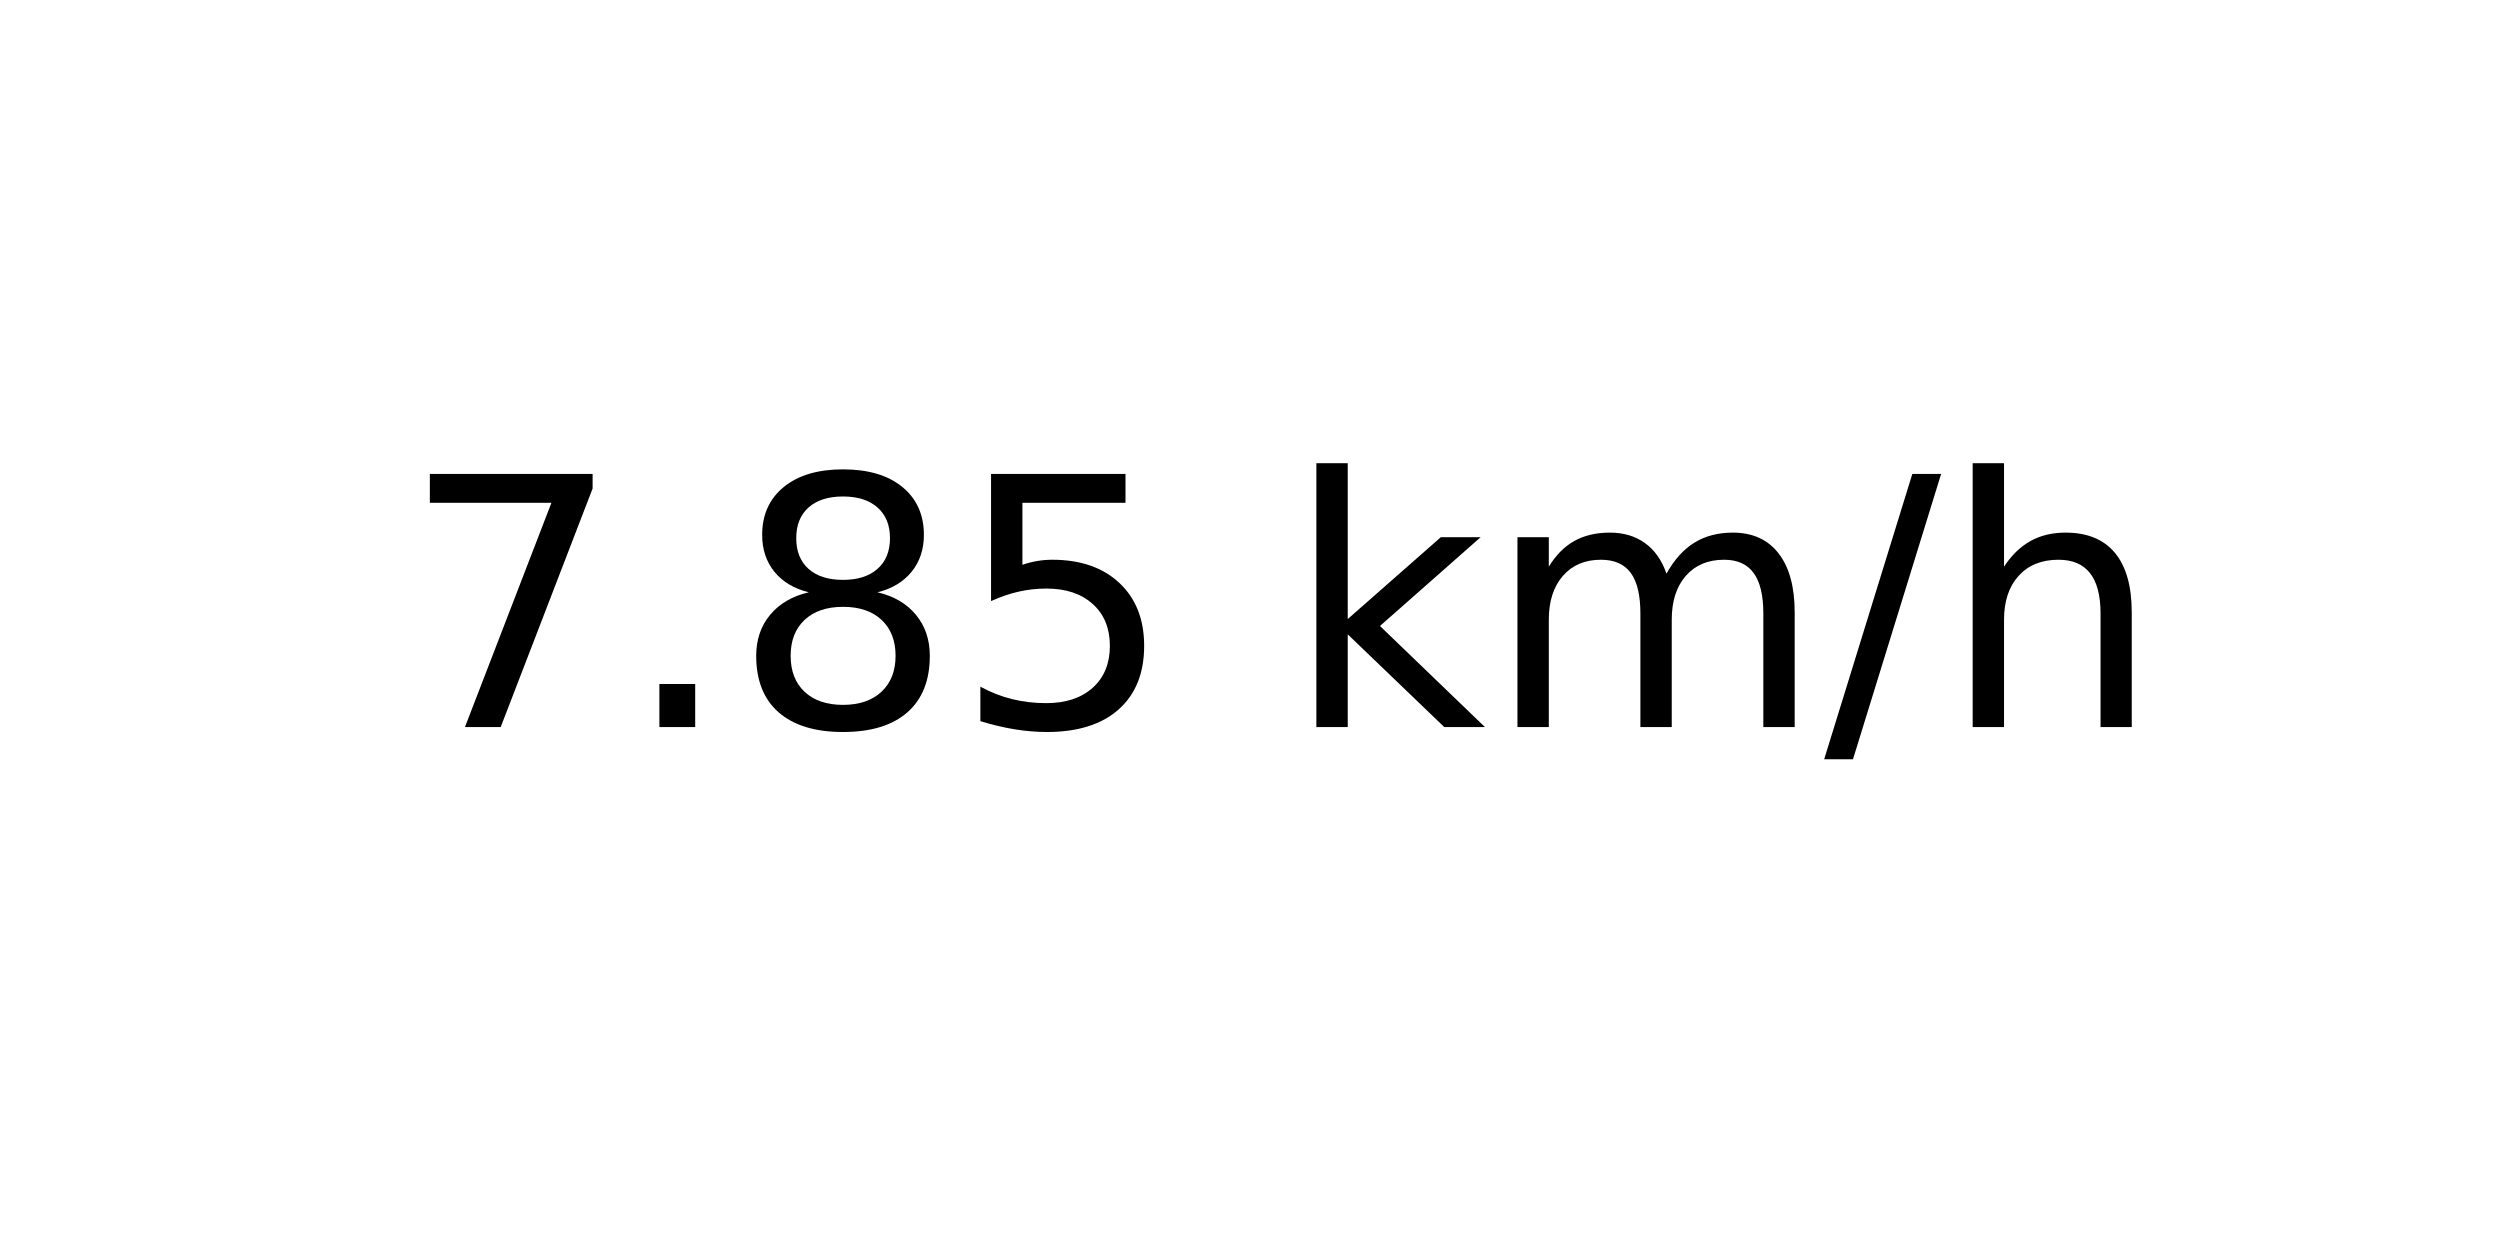
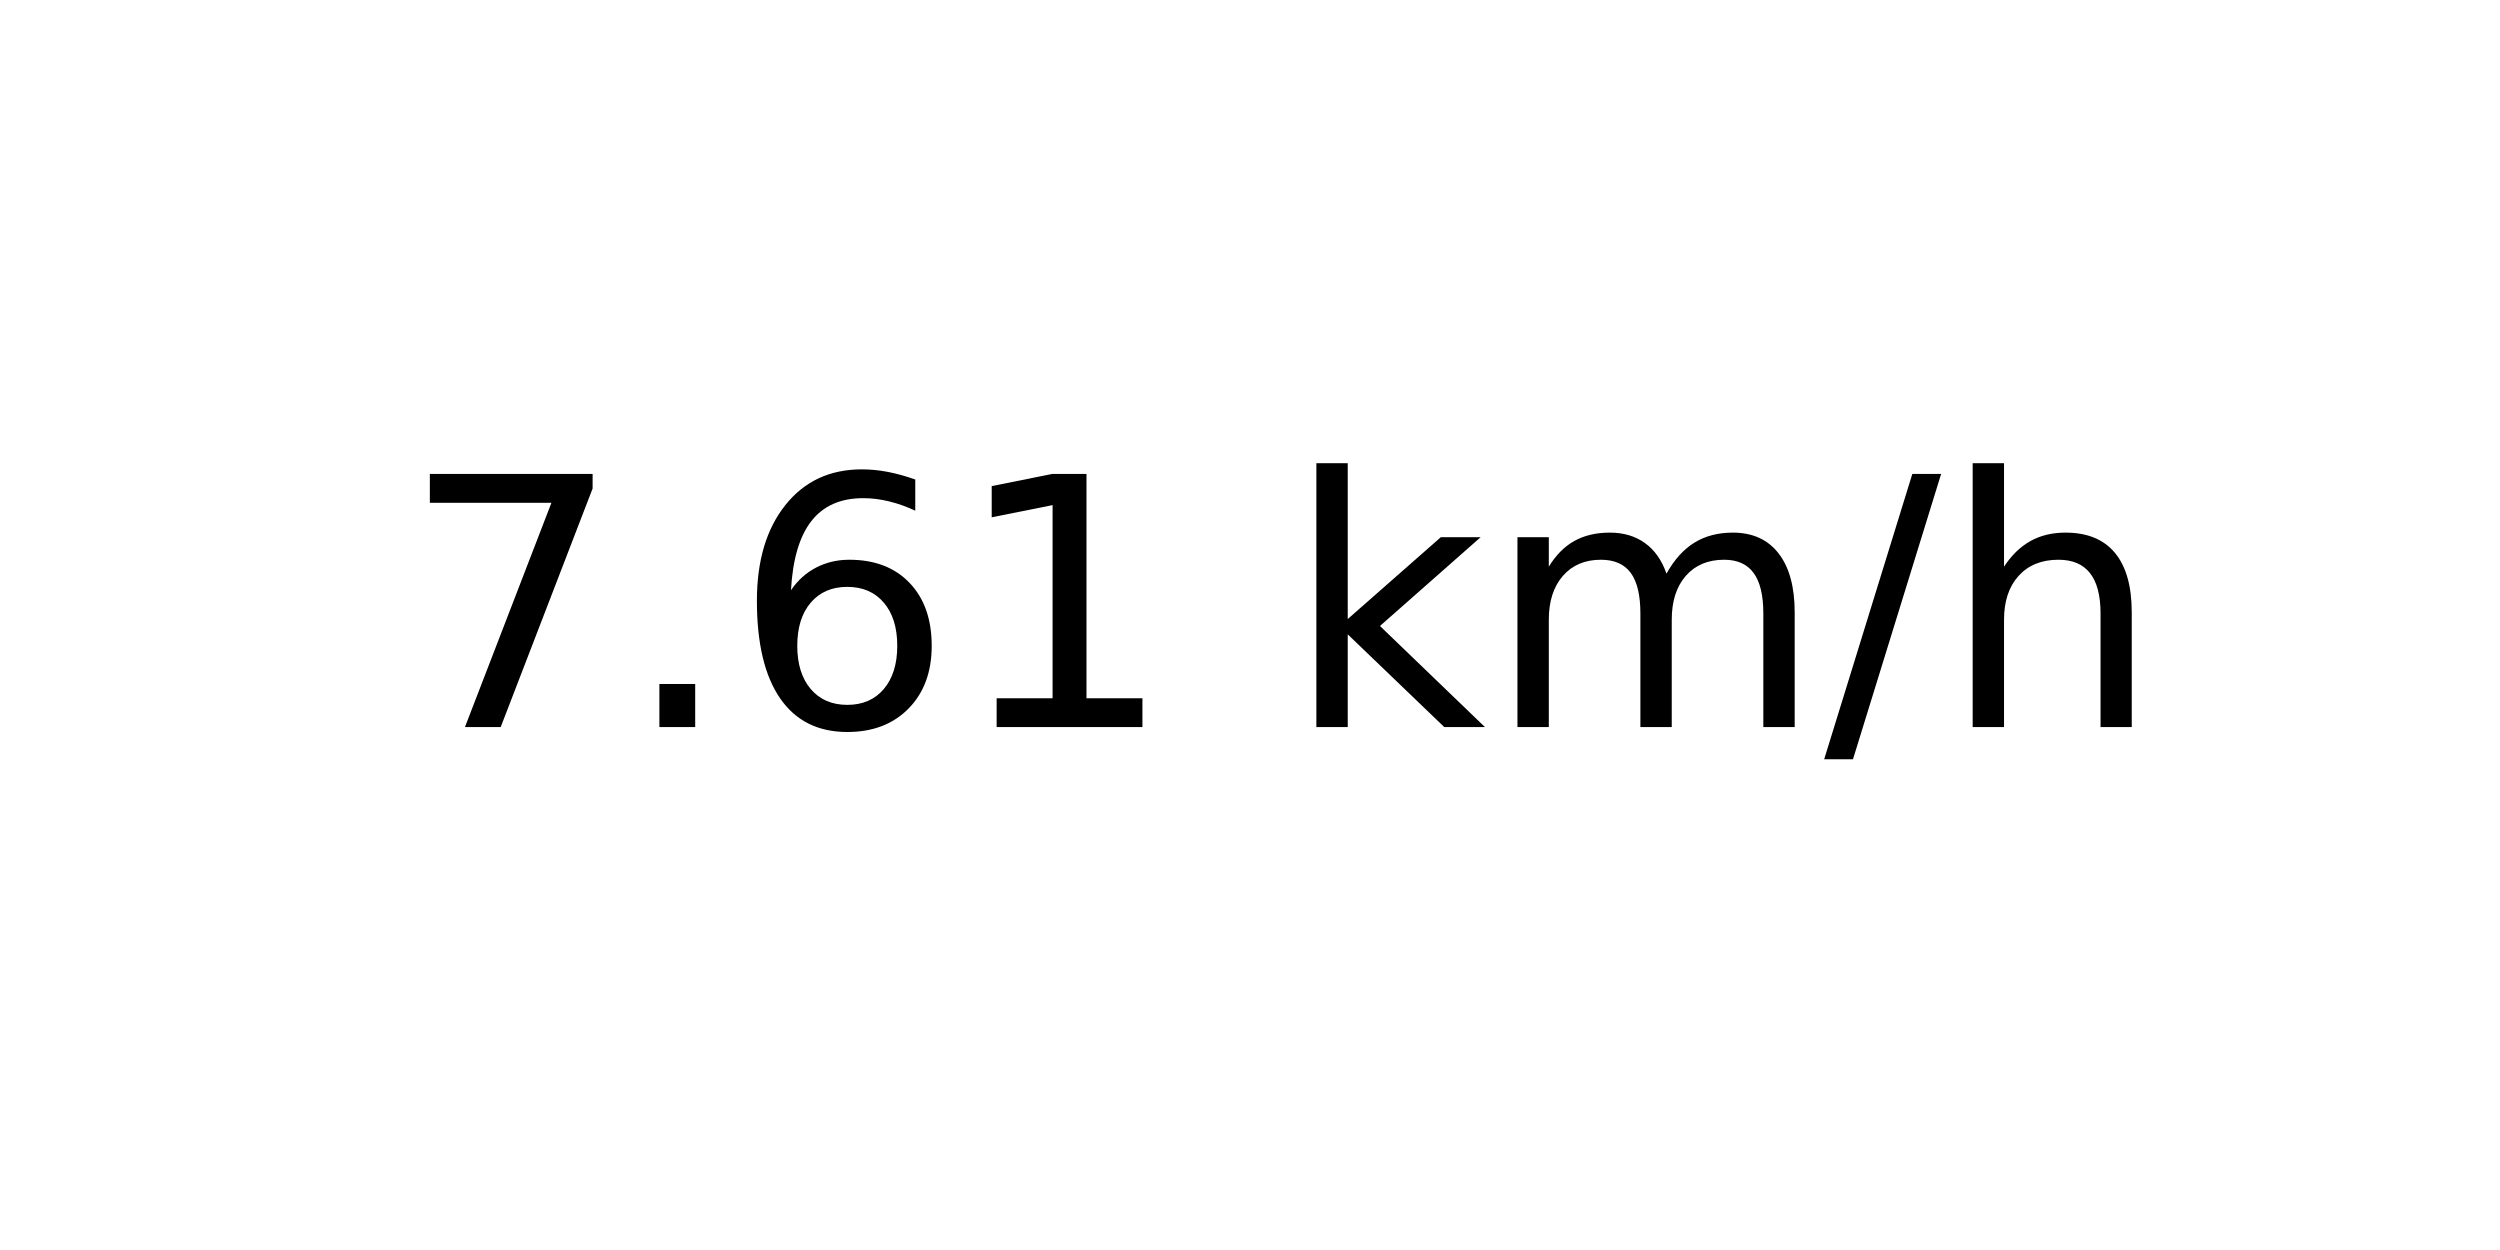
<svg xmlns="http://www.w3.org/2000/svg" xmlns:xlink="http://www.w3.org/1999/xlink" width="72pt" height="36pt" viewBox="0 0 72 36" version="1.1">
  <defs>
    <style type="text/css">*{stroke-linejoin: round; stroke-linecap: butt}</style>
  </defs>
  <g id="figure_1">
    <g id="axes_1">
      <g id="text_1">
        <g transform="translate(11.55937 20.93937) scale(0.1 -0.1)">
          <defs>
            <path id="DejaVuSans-37" d="M 525 4666  L 3525 4666  L 3525 4397  L 1831 0  L 1172 0  L 2766 4134  L 525 4134  L 525 4666  z " transform="scale(0.015625)" />
            <path id="DejaVuSans-2e" d="M 684 794  L 1344 794  L 1344 0  L 684 0  L 684 794  z " transform="scale(0.015625)" />
-             <path id="DejaVuSans-38" d="M 2034 2216  Q 1584 2216 1326 1975  Q 1069 1734 1069 1313  Q 1069 891 1326 650  Q 1584 409 2034 409  Q 2484 409 2743 651  Q 3003 894 3003 1313  Q 3003 1734 2745 1975  Q 2488 2216 2034 2216  z M 1403 2484  Q 997 2584 770 2862  Q 544 3141 544 3541  Q 544 4100 942 4425  Q 1341 4750 2034 4750  Q 2731 4750 3128 4425  Q 3525 4100 3525 3541  Q 3525 3141 3298 2862  Q 3072 2584 2669 2484  Q 3125 2378 3379 2068  Q 3634 1759 3634 1313  Q 3634 634 3220 271  Q 2806 -91 2034 -91  Q 1263 -91 848 271  Q 434 634 434 1313  Q 434 1759 690 2068  Q 947 2378 1403 2484  z M 1172 3481  Q 1172 3119 1398 2916  Q 1625 2713 2034 2713  Q 2441 2713 2670 2916  Q 2900 3119 2900 3481  Q 2900 3844 2670 4047  Q 2441 4250 2034 4250  Q 1625 4250 1398 4047  Q 1172 3844 1172 3481  z " transform="scale(0.015625)" />
-             <path id="DejaVuSans-35" d="M 691 4666  L 3169 4666  L 3169 4134  L 1269 4134  L 1269 2991  Q 1406 3038 1543 3061  Q 1681 3084 1819 3084  Q 2600 3084 3056 2656  Q 3513 2228 3513 1497  Q 3513 744 3044 326  Q 2575 -91 1722 -91  Q 1428 -91 1123 -41  Q 819 9 494 109  L 494 744  Q 775 591 1075 516  Q 1375 441 1709 441  Q 2250 441 2565 725  Q 2881 1009 2881 1497  Q 2881 1984 2565 2268  Q 2250 2553 1709 2553  Q 1456 2553 1204 2497  Q 953 2441 691 2322  L 691 4666  z " transform="scale(0.015625)" />
+             <path id="DejaVuSans-36" d="M 2113 2584  Q 1688 2584 1439 2293  Q 1191 2003 1191 1497  Q 1191 994 1439 701  Q 1688 409 2113 409  Q 2538 409 2786 701  Q 3034 994 3034 1497  Q 3034 2003 2786 2293  Q 2538 2584 2113 2584  z M 3366 4563  L 3366 3988  Q 3128 4100 2886 4159  Q 2644 4219 2406 4219  Q 1781 4219 1451 3797  Q 1122 3375 1075 2522  Q 1259 2794 1537 2939  Q 1816 3084 2150 3084  Q 2853 3084 3261 2657  Q 3669 2231 3669 1497  Q 3669 778 3244 343  Q 2819 -91 2113 -91  Q 1303 -91 875 529  Q 447 1150 447 2328  Q 447 3434 972 4092  Q 1497 4750 2381 4750  Q 2619 4750 2861 4703  Q 3103 4656 3366 4563  z " transform="scale(0.015625)" />
+             <path id="DejaVuSans-31" d="M 794 531  L 1825 531  L 1825 4091  L 703 3866  L 703 4441  L 1819 4666  L 2450 4666  L 2450 531  L 3481 531  L 3481 0  L 794 0  L 794 531  z " transform="scale(0.015625)" />
            <path id="DejaVuSans-20" transform="scale(0.015625)" />
            <path id="DejaVuSans-6b" d="M 581 4863  L 1159 4863  L 1159 1991  L 2875 3500  L 3609 3500  L 1753 1863  L 3688 0  L 2938 0  L 1159 1709  L 1159 0  L 581 0  L 581 4863  z " transform="scale(0.015625)" />
            <path id="DejaVuSans-6d" d="M 3328 2828  Q 3544 3216 3844 3400  Q 4144 3584 4550 3584  Q 5097 3584 5394 3201  Q 5691 2819 5691 2113  L 5691 0  L 5113 0  L 5113 2094  Q 5113 2597 4934 2840  Q 4756 3084 4391 3084  Q 3944 3084 3684 2787  Q 3425 2491 3425 1978  L 3425 0  L 2847 0  L 2847 2094  Q 2847 2600 2669 2842  Q 2491 3084 2119 3084  Q 1678 3084 1418 2786  Q 1159 2488 1159 1978  L 1159 0  L 581 0  L 581 3500  L 1159 3500  L 1159 2956  Q 1356 3278 1631 3431  Q 1906 3584 2284 3584  Q 2666 3584 2933 3390  Q 3200 3197 3328 2828  z " transform="scale(0.015625)" />
            <path id="DejaVuSans-2f" d="M 1625 4666  L 2156 4666  L 531 -594  L 0 -594  L 1625 4666  z " transform="scale(0.015625)" />
            <path id="DejaVuSans-68" d="M 3513 2113  L 3513 0  L 2938 0  L 2938 2094  Q 2938 2591 2744 2837  Q 2550 3084 2163 3084  Q 1697 3084 1428 2787  Q 1159 2491 1159 1978  L 1159 0  L 581 0  L 581 4863  L 1159 4863  L 1159 2956  Q 1366 3272 1645 3428  Q 1925 3584 2291 3584  Q 2894 3584 3203 3211  Q 3513 2838 3513 2113  z " transform="scale(0.015625)" />
          </defs>
          <use xlink:href="#DejaVuSans-37" />
          <use xlink:href="#DejaVuSans-2e" x="63.623" />
-           <use xlink:href="#DejaVuSans-38" x="95.41" />
-           <use xlink:href="#DejaVuSans-35" x="159.033" />
+           <use xlink:href="#DejaVuSans-36" x="95.41" />
+           <use xlink:href="#DejaVuSans-31" x="159.033" />
          <use xlink:href="#DejaVuSans-20" x="222.656" />
          <use xlink:href="#DejaVuSans-6b" x="254.443" />
          <use xlink:href="#DejaVuSans-6d" x="312.354" />
          <use xlink:href="#DejaVuSans-2f" x="409.766" />
          <use xlink:href="#DejaVuSans-68" x="443.457" />
        </g>
      </g>
    </g>
  </g>
</svg>
